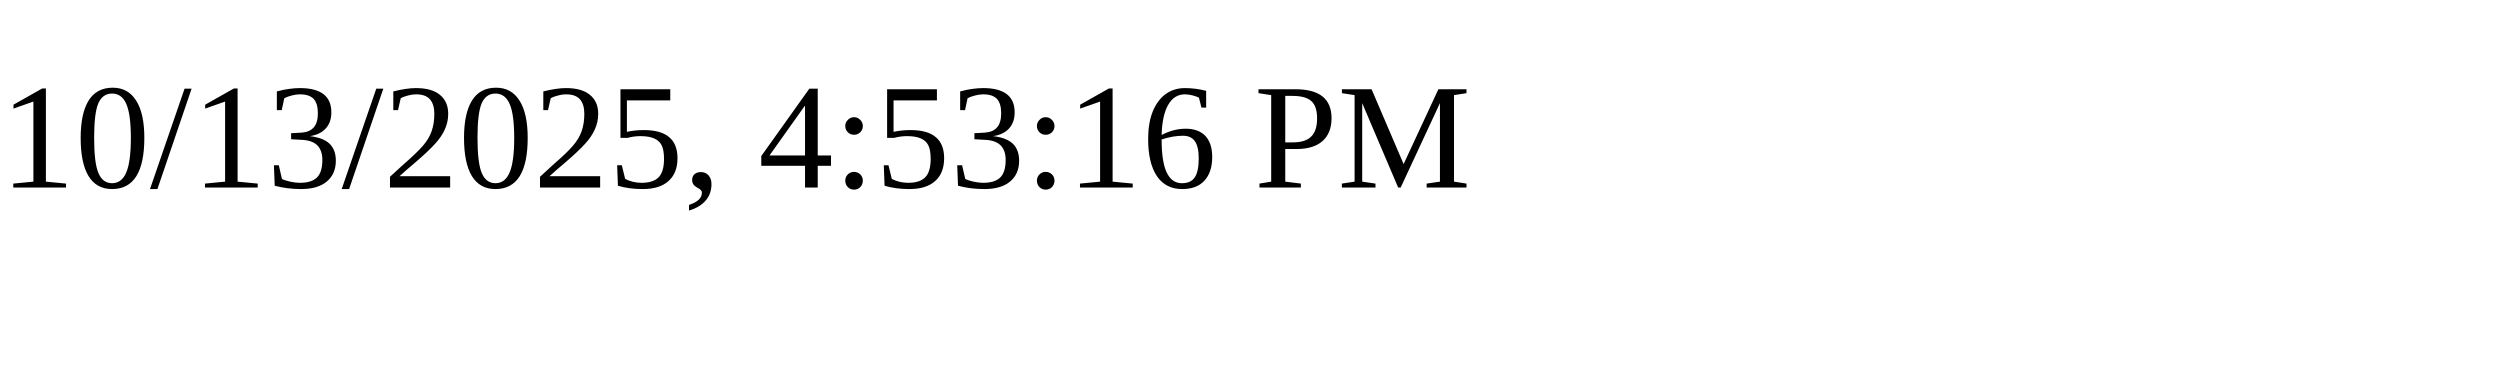
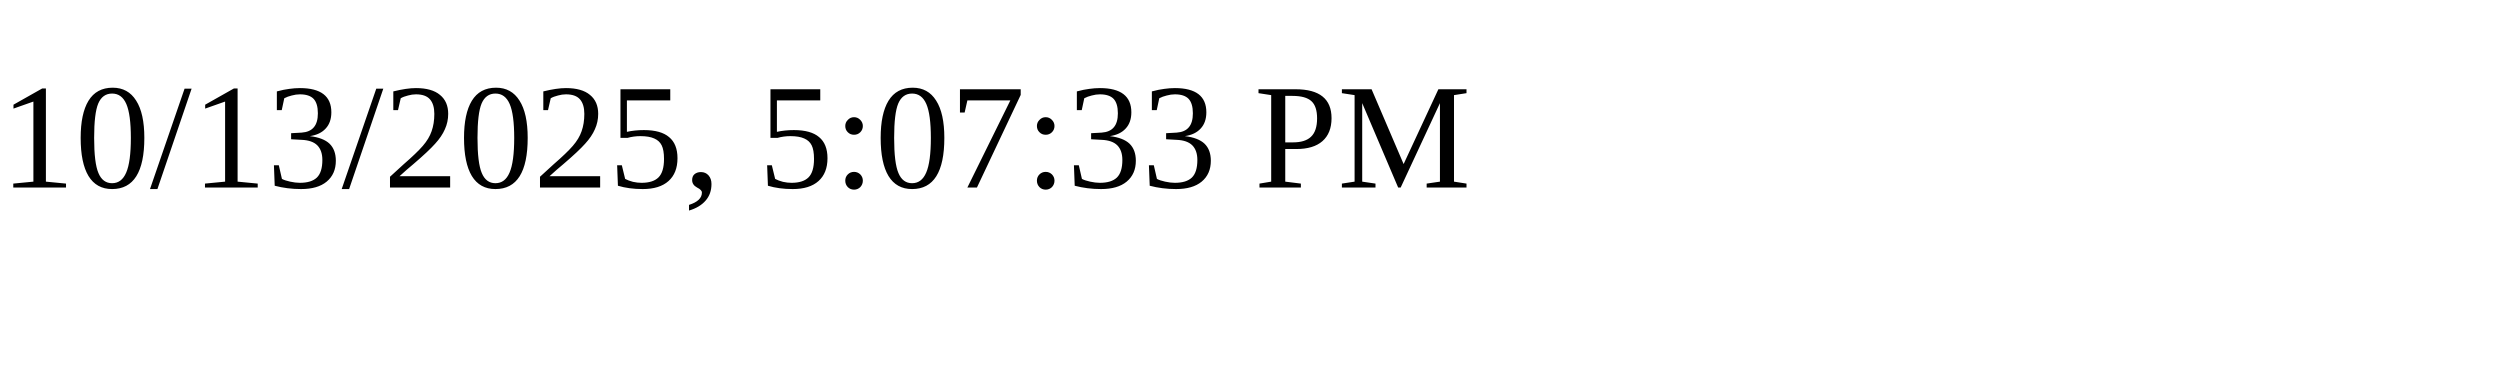
<svg xmlns="http://www.w3.org/2000/svg" height="30" width="200">
-   <text x="0" y="15">10/13/2025, 4:53:16 PM</text>
+   <text x="0" y="15">10/13/2025, 5:07:33 PM</text>
</svg>
